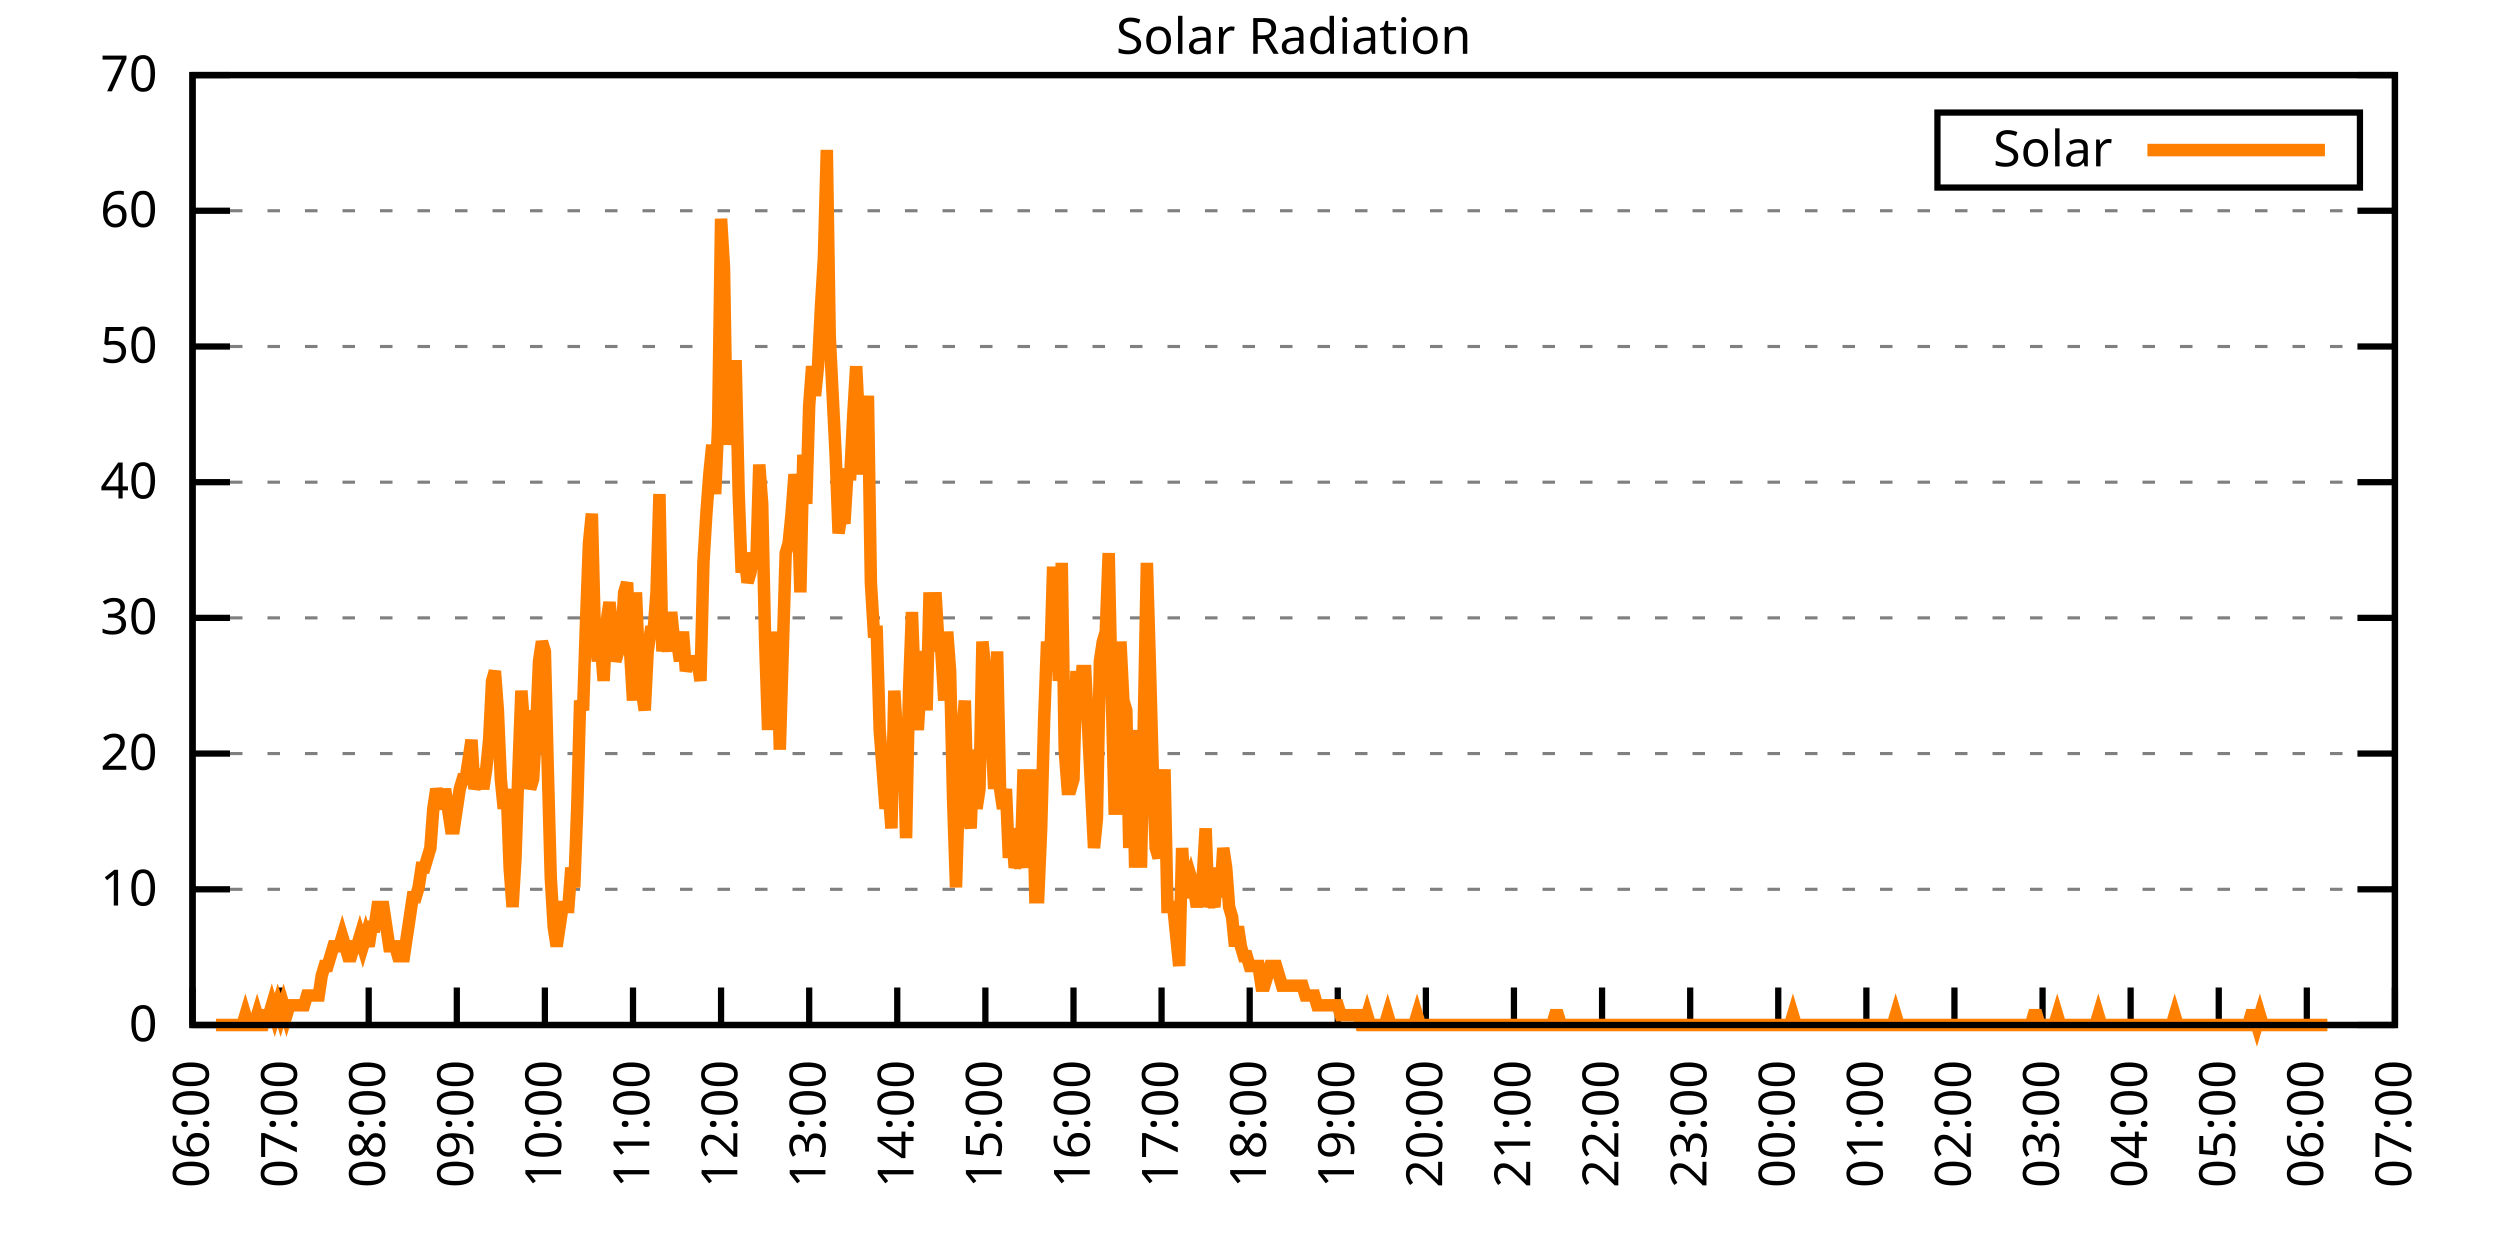
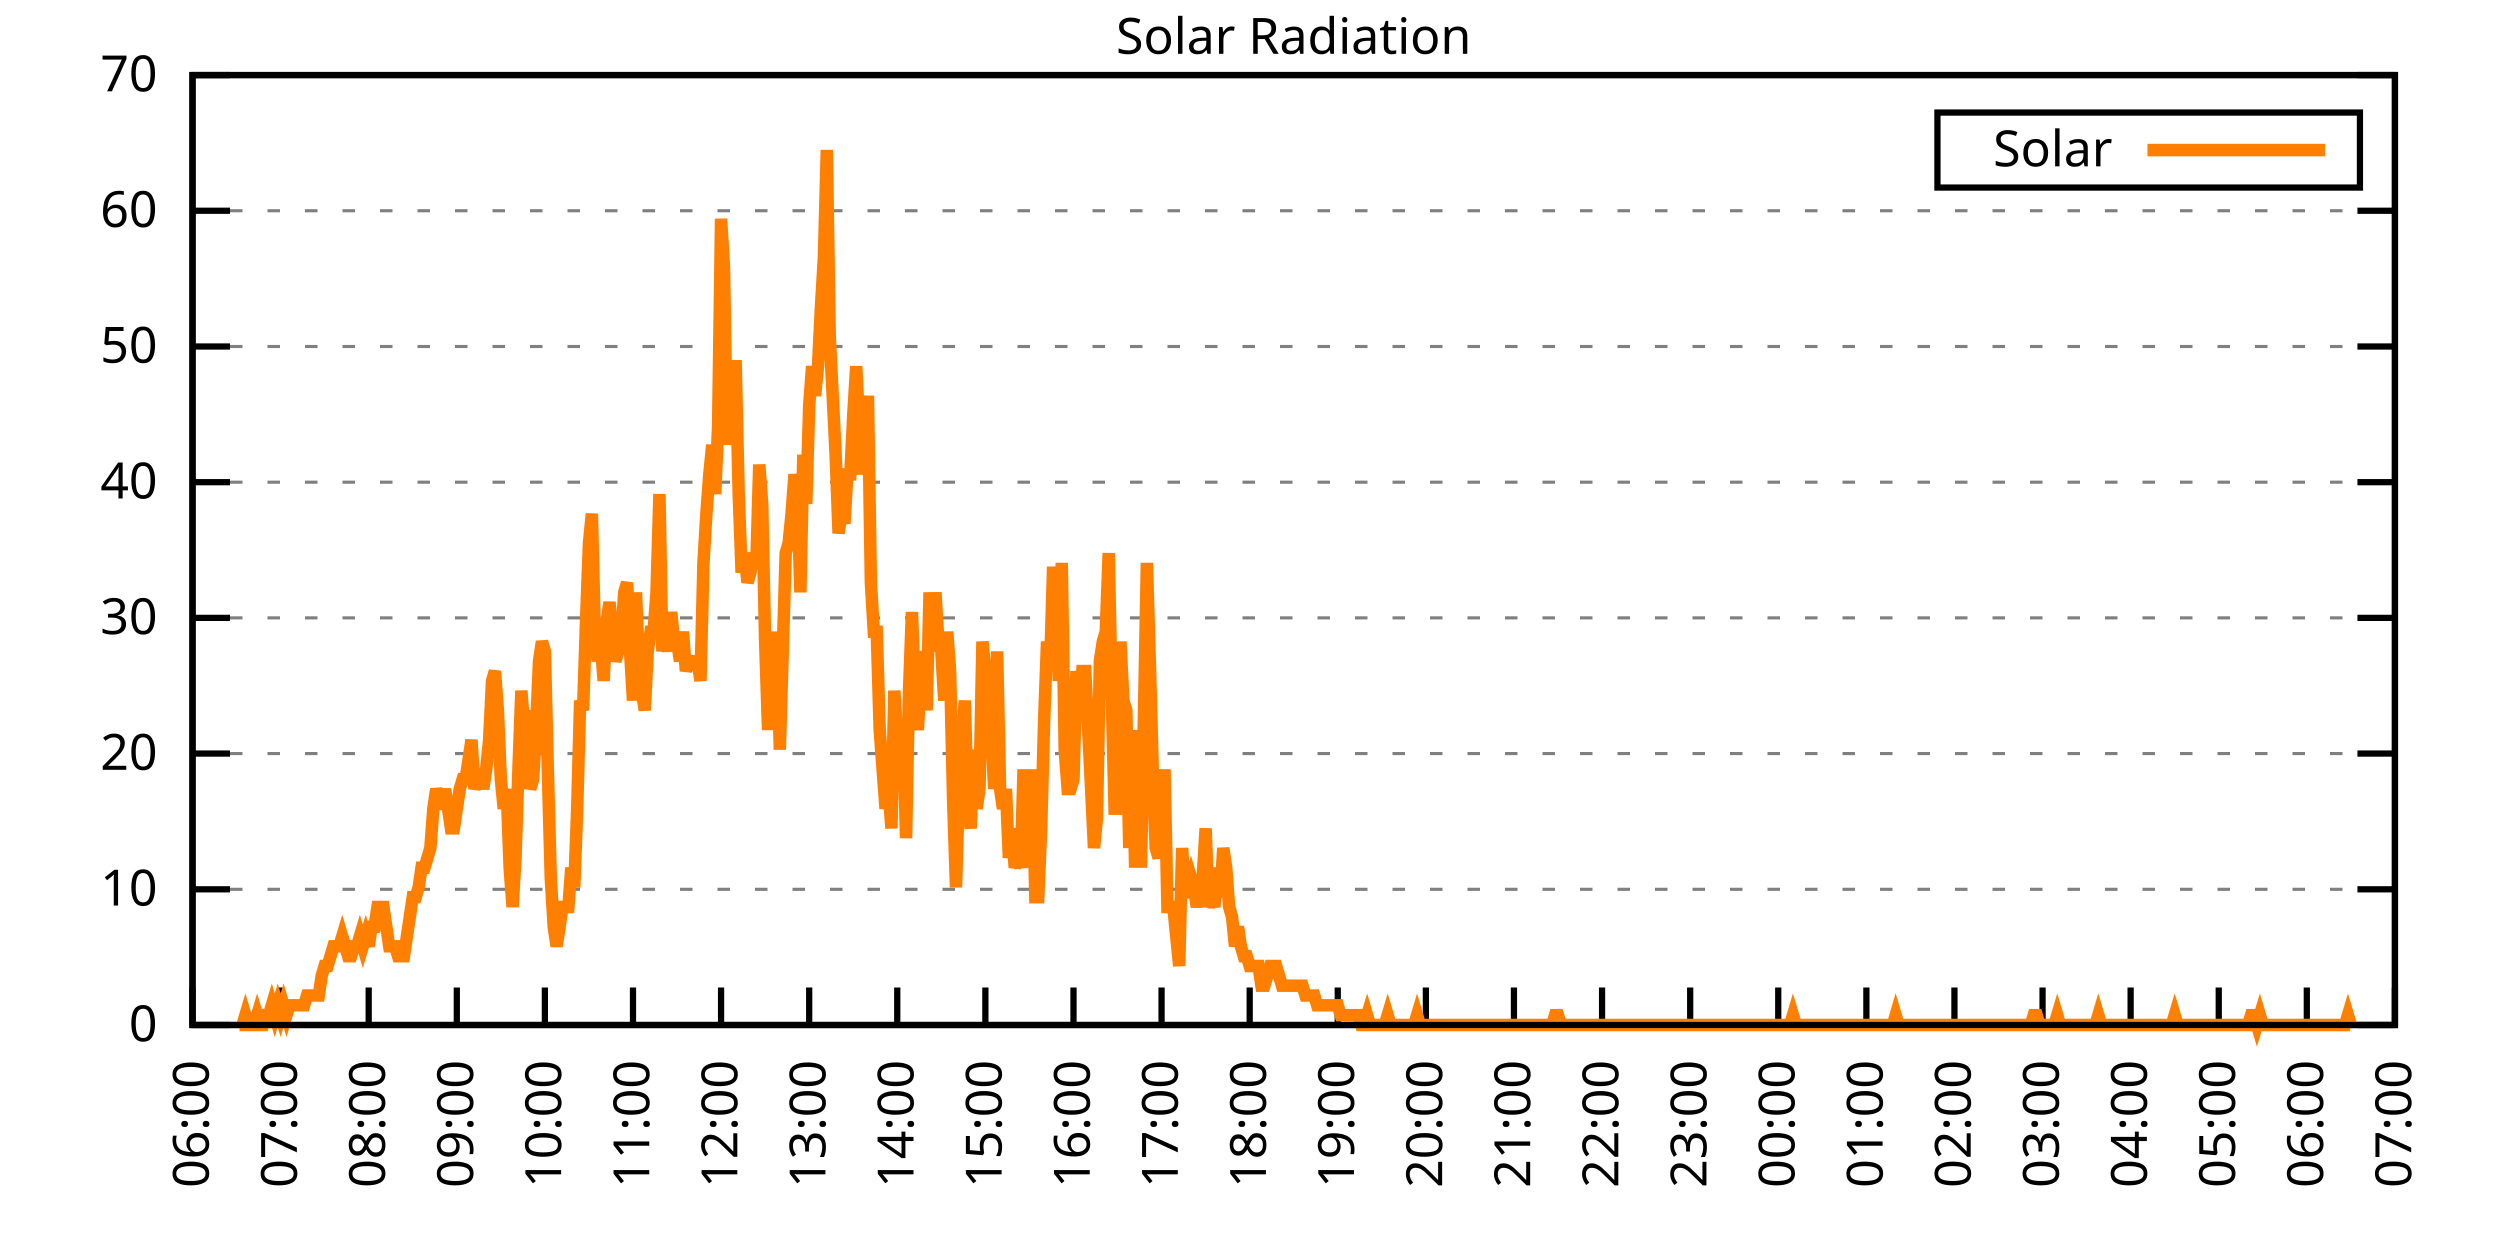
<svg xmlns="http://www.w3.org/2000/svg" xmlns:xlink="http://www.w3.org/1999/xlink" width="400" height="200" viewBox="0 0 400 200">
  <g id="gnuplot_canvas">
    <rect x="0" y="0" width="400" height="200" fill="none" />
    <defs>
      <circle id="gpDot" r="0.5" stroke-width="0.5" stroke="currentColor" />
      <path id="gpPt0" stroke-width="0.333" stroke="currentColor" d="M-1,0 h2 M0,-1 v2" />
      <path id="gpPt1" stroke-width="0.333" stroke="currentColor" d="M-1,-1 L1,1 M1,-1 L-1,1" />
      <path id="gpPt2" stroke-width="0.333" stroke="currentColor" d="M-1,0 L1,0 M0,-1 L0,1 M-1,-1 L1,1 M-1,1 L1,-1" />
      <rect id="gpPt3" stroke-width="0.333" stroke="currentColor" x="-1" y="-1" width="2" height="2" />
      <rect id="gpPt4" stroke-width="0.333" stroke="currentColor" fill="currentColor" x="-1" y="-1" width="2" height="2" />
      <circle id="gpPt5" stroke-width="0.333" stroke="currentColor" cx="0" cy="0" r="1" />
      <use xlink:href="#gpPt5" id="gpPt6" fill="currentColor" stroke="none" />
      <path id="gpPt7" stroke-width="0.333" stroke="currentColor" d="M0,-1.33 L-1.33,0.67 L1.33,0.67 z" />
      <use xlink:href="#gpPt7" id="gpPt8" fill="currentColor" stroke="none" />
      <use xlink:href="#gpPt7" id="gpPt9" stroke="currentColor" transform="rotate(180)" />
      <use xlink:href="#gpPt9" id="gpPt10" fill="currentColor" stroke="none" />
      <use xlink:href="#gpPt3" id="gpPt11" stroke="currentColor" transform="rotate(45)" />
      <use xlink:href="#gpPt11" id="gpPt12" fill="currentColor" stroke="none" />
      <path id="gpPt13" stroke-width="0.333" stroke="currentColor" d="M0,1.330 L1.265,0.411 L0.782,-1.067 L-0.782,-1.076 L-1.265,0.411 z" />
      <use xlink:href="#gpPt13" id="gpPt14" fill="currentColor" stroke="none" />
      <filter id="textbox" filterUnits="objectBoundingBox" x="0" y="0" height="1" width="1">
        <feFlood flood-color="white" flood-opacity="1" result="bgnd" />
        <feComposite in="SourceGraphic" in2="bgnd" operator="atop" />
      </filter>
      <filter id="greybox" filterUnits="objectBoundingBox" x="0" y="0" height="1" width="1">
        <feFlood flood-color="lightgrey" flood-opacity="1" result="grey" />
        <feComposite in="SourceGraphic" in2="grey" operator="atop" />
      </filter>
    </defs>
    <g fill="none" color="white" stroke="currentColor" stroke-width="1.00" stroke-linecap="butt" stroke-linejoin="miter">
</g>
    <g fill="none" color="black" stroke="currentColor" stroke-width="1.00" stroke-linecap="butt" stroke-linejoin="miter">
      <g stroke="none" shape-rendering="crispEdges">
        <polygon fill="rgb(255, 255, 255)" points="30.80,164.00 383.18,164.00 383.18,12.02 30.80,12.02 " />
      </g>
    </g>
    <g fill="none" color="black" stroke="currentColor" stroke-width="1.00" stroke-linecap="butt" stroke-linejoin="miter">
</g>
    <g fill="none" color="black" stroke="black" stroke-width="0.50" stroke-linecap="butt" stroke-linejoin="miter">
</g>
    <g fill="none" color="gray" stroke="currentColor" stroke-width="0.50" stroke-linecap="butt" stroke-linejoin="miter">
      <path stroke="gray" stroke-dasharray="2,4" class="gridline" d="M30.80,164.00 L383.19,164.00  " />
    </g>
    <g fill="none" color="gray" stroke="gray" stroke-width="1.00" stroke-linecap="butt" stroke-linejoin="miter">
</g>
    <g fill="none" color="black" stroke="currentColor" stroke-width="1.00" stroke-linecap="butt" stroke-linejoin="miter">
      <path stroke="black" d="M30.80,164.00 L36.80,164.00 M383.19,164.00 L377.19,164.00  " />
      <g transform="translate(25.20,166.60)" stroke="none" fill="black" font-family="Sans" font-size="8.00" text-anchor="end">
        <text>
          <tspan font-family="Sans"> 0</tspan>
        </text>
      </g>
    </g>
    <g fill="none" color="black" stroke="currentColor" stroke-width="1.00" stroke-linecap="butt" stroke-linejoin="miter">
</g>
    <g fill="none" color="black" stroke="black" stroke-width="0.50" stroke-linecap="butt" stroke-linejoin="miter">
</g>
    <g fill="none" color="gray" stroke="currentColor" stroke-width="0.50" stroke-linecap="butt" stroke-linejoin="miter">
      <path stroke="gray" stroke-dasharray="2,4" class="gridline" d="M30.80,142.29 L383.19,142.29  " />
    </g>
    <g fill="none" color="gray" stroke="gray" stroke-width="1.00" stroke-linecap="butt" stroke-linejoin="miter">
</g>
    <g fill="none" color="black" stroke="currentColor" stroke-width="1.00" stroke-linecap="butt" stroke-linejoin="miter">
      <path stroke="black" d="M30.80,142.29 L36.80,142.29 M383.19,142.29 L377.19,142.29  " />
      <g transform="translate(25.20,144.89)" stroke="none" fill="black" font-family="Sans" font-size="8.00" text-anchor="end">
        <text>
          <tspan font-family="Sans"> 10</tspan>
        </text>
      </g>
    </g>
    <g fill="none" color="black" stroke="currentColor" stroke-width="1.00" stroke-linecap="butt" stroke-linejoin="miter">
</g>
    <g fill="none" color="black" stroke="black" stroke-width="0.50" stroke-linecap="butt" stroke-linejoin="miter">
</g>
    <g fill="none" color="gray" stroke="currentColor" stroke-width="0.50" stroke-linecap="butt" stroke-linejoin="miter">
      <path stroke="gray" stroke-dasharray="2,4" class="gridline" d="M30.80,120.57 L383.19,120.57  " />
    </g>
    <g fill="none" color="gray" stroke="gray" stroke-width="1.00" stroke-linecap="butt" stroke-linejoin="miter">
</g>
    <g fill="none" color="black" stroke="currentColor" stroke-width="1.00" stroke-linecap="butt" stroke-linejoin="miter">
      <path stroke="black" d="M30.80,120.57 L36.80,120.57 M383.19,120.57 L377.19,120.57  " />
      <g transform="translate(25.20,123.17)" stroke="none" fill="black" font-family="Sans" font-size="8.00" text-anchor="end">
        <text>
          <tspan font-family="Sans"> 20</tspan>
        </text>
      </g>
    </g>
    <g fill="none" color="black" stroke="currentColor" stroke-width="1.00" stroke-linecap="butt" stroke-linejoin="miter">
</g>
    <g fill="none" color="black" stroke="black" stroke-width="0.50" stroke-linecap="butt" stroke-linejoin="miter">
</g>
    <g fill="none" color="gray" stroke="currentColor" stroke-width="0.50" stroke-linecap="butt" stroke-linejoin="miter">
      <path stroke="gray" stroke-dasharray="2,4" class="gridline" d="M30.80,98.86 L383.19,98.86  " />
    </g>
    <g fill="none" color="gray" stroke="gray" stroke-width="1.00" stroke-linecap="butt" stroke-linejoin="miter">
</g>
    <g fill="none" color="black" stroke="currentColor" stroke-width="1.00" stroke-linecap="butt" stroke-linejoin="miter">
      <path stroke="black" d="M30.80,98.86 L36.80,98.86 M383.19,98.86 L377.19,98.86  " />
      <g transform="translate(25.20,101.46)" stroke="none" fill="black" font-family="Sans" font-size="8.00" text-anchor="end">
        <text>
          <tspan font-family="Sans"> 30</tspan>
        </text>
      </g>
    </g>
    <g fill="none" color="black" stroke="currentColor" stroke-width="1.00" stroke-linecap="butt" stroke-linejoin="miter">
</g>
    <g fill="none" color="black" stroke="black" stroke-width="0.50" stroke-linecap="butt" stroke-linejoin="miter">
</g>
    <g fill="none" color="gray" stroke="currentColor" stroke-width="0.50" stroke-linecap="butt" stroke-linejoin="miter">
      <path stroke="gray" stroke-dasharray="2,4" class="gridline" d="M30.80,77.15 L383.19,77.15  " />
    </g>
    <g fill="none" color="gray" stroke="gray" stroke-width="1.00" stroke-linecap="butt" stroke-linejoin="miter">
</g>
    <g fill="none" color="black" stroke="currentColor" stroke-width="1.00" stroke-linecap="butt" stroke-linejoin="miter">
      <path stroke="black" d="M30.80,77.15 L36.80,77.15 M383.19,77.15 L377.19,77.15  " />
      <g transform="translate(25.20,79.75)" stroke="none" fill="black" font-family="Sans" font-size="8.00" text-anchor="end">
        <text>
          <tspan font-family="Sans"> 40</tspan>
        </text>
      </g>
    </g>
    <g fill="none" color="black" stroke="currentColor" stroke-width="1.00" stroke-linecap="butt" stroke-linejoin="miter">
</g>
    <g fill="none" color="black" stroke="black" stroke-width="0.50" stroke-linecap="butt" stroke-linejoin="miter">
</g>
    <g fill="none" color="gray" stroke="currentColor" stroke-width="0.50" stroke-linecap="butt" stroke-linejoin="miter">
      <path stroke="gray" stroke-dasharray="2,4" class="gridline" d="M30.80,55.44 L383.19,55.44  " />
    </g>
    <g fill="none" color="gray" stroke="gray" stroke-width="1.00" stroke-linecap="butt" stroke-linejoin="miter">
</g>
    <g fill="none" color="black" stroke="currentColor" stroke-width="1.00" stroke-linecap="butt" stroke-linejoin="miter">
      <path stroke="black" d="M30.80,55.44 L36.80,55.44 M383.19,55.44 L377.19,55.44  " />
      <g transform="translate(25.20,58.04)" stroke="none" fill="black" font-family="Sans" font-size="8.00" text-anchor="end">
        <text>
          <tspan font-family="Sans"> 50</tspan>
        </text>
      </g>
    </g>
    <g fill="none" color="black" stroke="currentColor" stroke-width="1.00" stroke-linecap="butt" stroke-linejoin="miter">
</g>
    <g fill="none" color="black" stroke="black" stroke-width="0.50" stroke-linecap="butt" stroke-linejoin="miter">
</g>
    <g fill="none" color="gray" stroke="currentColor" stroke-width="0.50" stroke-linecap="butt" stroke-linejoin="miter">
      <path stroke="gray" stroke-dasharray="2,4" class="gridline" d="M30.80,33.72 L383.19,33.72  " />
    </g>
    <g fill="none" color="gray" stroke="gray" stroke-width="1.00" stroke-linecap="butt" stroke-linejoin="miter">
</g>
    <g fill="none" color="black" stroke="currentColor" stroke-width="1.00" stroke-linecap="butt" stroke-linejoin="miter">
      <path stroke="black" d="M30.80,33.72 L36.80,33.72 M383.19,33.72 L377.19,33.72  " />
      <g transform="translate(25.20,36.32)" stroke="none" fill="black" font-family="Sans" font-size="8.00" text-anchor="end">
        <text>
          <tspan font-family="Sans"> 60</tspan>
        </text>
      </g>
    </g>
    <g fill="none" color="black" stroke="currentColor" stroke-width="1.00" stroke-linecap="butt" stroke-linejoin="miter">
</g>
    <g fill="none" color="black" stroke="black" stroke-width="0.50" stroke-linecap="butt" stroke-linejoin="miter">
</g>
    <g fill="none" color="gray" stroke="currentColor" stroke-width="0.50" stroke-linecap="butt" stroke-linejoin="miter">
      <path stroke="gray" stroke-dasharray="2,4" class="gridline" d="M30.80,12.01 L383.19,12.01  " />
    </g>
    <g fill="none" color="gray" stroke="gray" stroke-width="1.00" stroke-linecap="butt" stroke-linejoin="miter">
</g>
    <g fill="none" color="black" stroke="currentColor" stroke-width="1.00" stroke-linecap="butt" stroke-linejoin="miter">
      <path stroke="black" d="M30.80,12.01 L36.80,12.01 M383.19,12.01 L377.19,12.01  " />
      <g transform="translate(25.20,14.61)" stroke="none" fill="black" font-family="Sans" font-size="8.00" text-anchor="end">
        <text>
          <tspan font-family="Sans"> 70</tspan>
        </text>
      </g>
    </g>
    <g fill="none" color="black" stroke="currentColor" stroke-width="1.00" stroke-linecap="butt" stroke-linejoin="miter">
      <path stroke="black" d="M30.80,164.00 L30.80,158.00  " />
      <g transform="translate(33.40,169.60) rotate(270.00)" stroke="none" fill="black" font-family="Sans" font-size="8.00" text-anchor="end">
        <text>
          <tspan font-family="Sans">06:00</tspan>
        </text>
      </g>
    </g>
    <g fill="none" color="black" stroke="currentColor" stroke-width="1.00" stroke-linecap="butt" stroke-linejoin="miter">
      <path stroke="black" d="M44.90,164.00 L44.90,158.00  " />
      <g transform="translate(47.50,169.60) rotate(270.00)" stroke="none" fill="black" font-family="Sans" font-size="8.00" text-anchor="end">
        <text>
          <tspan font-family="Sans">07:00</tspan>
        </text>
      </g>
    </g>
    <g fill="none" color="black" stroke="currentColor" stroke-width="1.00" stroke-linecap="butt" stroke-linejoin="miter">
      <path stroke="black" d="M58.99,164.00 L58.99,158.00  " />
      <g transform="translate(61.59,169.60) rotate(270.00)" stroke="none" fill="black" font-family="Sans" font-size="8.00" text-anchor="end">
        <text>
          <tspan font-family="Sans">08:00</tspan>
        </text>
      </g>
    </g>
    <g fill="none" color="black" stroke="currentColor" stroke-width="1.00" stroke-linecap="butt" stroke-linejoin="miter">
      <path stroke="black" d="M73.09,164.00 L73.09,158.00  " />
      <g transform="translate(75.69,169.60) rotate(270.00)" stroke="none" fill="black" font-family="Sans" font-size="8.00" text-anchor="end">
        <text>
          <tspan font-family="Sans">09:00</tspan>
        </text>
      </g>
    </g>
    <g fill="none" color="black" stroke="currentColor" stroke-width="1.00" stroke-linecap="butt" stroke-linejoin="miter">
      <path stroke="black" d="M87.18,164.00 L87.18,158.00  " />
      <g transform="translate(89.78,169.60) rotate(270.00)" stroke="none" fill="black" font-family="Sans" font-size="8.00" text-anchor="end">
        <text>
          <tspan font-family="Sans">10:00</tspan>
        </text>
      </g>
    </g>
    <g fill="none" color="black" stroke="currentColor" stroke-width="1.00" stroke-linecap="butt" stroke-linejoin="miter">
      <path stroke="black" d="M101.28,164.00 L101.28,158.00  " />
      <g transform="translate(103.88,169.60) rotate(270.00)" stroke="none" fill="black" font-family="Sans" font-size="8.00" text-anchor="end">
        <text>
          <tspan font-family="Sans">11:00</tspan>
        </text>
      </g>
    </g>
    <g fill="none" color="black" stroke="currentColor" stroke-width="1.00" stroke-linecap="butt" stroke-linejoin="miter">
      <path stroke="black" d="M115.37,164.00 L115.37,158.00  " />
      <g transform="translate(117.97,169.60) rotate(270.00)" stroke="none" fill="black" font-family="Sans" font-size="8.00" text-anchor="end">
        <text>
          <tspan font-family="Sans">12:00</tspan>
        </text>
      </g>
    </g>
    <g fill="none" color="black" stroke="currentColor" stroke-width="1.00" stroke-linecap="butt" stroke-linejoin="miter">
      <path stroke="black" d="M129.47,164.00 L129.47,158.00  " />
      <g transform="translate(132.07,169.60) rotate(270.00)" stroke="none" fill="black" font-family="Sans" font-size="8.00" text-anchor="end">
        <text>
          <tspan font-family="Sans">13:00</tspan>
        </text>
      </g>
    </g>
    <g fill="none" color="black" stroke="currentColor" stroke-width="1.00" stroke-linecap="butt" stroke-linejoin="miter">
      <path stroke="black" d="M143.56,164.00 L143.56,158.00  " />
      <g transform="translate(146.16,169.60) rotate(270.00)" stroke="none" fill="black" font-family="Sans" font-size="8.00" text-anchor="end">
        <text>
          <tspan font-family="Sans">14:00</tspan>
        </text>
      </g>
    </g>
    <g fill="none" color="black" stroke="currentColor" stroke-width="1.00" stroke-linecap="butt" stroke-linejoin="miter">
      <path stroke="black" d="M157.66,164.00 L157.66,158.00  " />
      <g transform="translate(160.26,169.60) rotate(270.00)" stroke="none" fill="black" font-family="Sans" font-size="8.00" text-anchor="end">
        <text>
          <tspan font-family="Sans">15:00</tspan>
        </text>
      </g>
    </g>
    <g fill="none" color="black" stroke="currentColor" stroke-width="1.00" stroke-linecap="butt" stroke-linejoin="miter">
      <path stroke="black" d="M171.76,164.00 L171.76,158.00  " />
      <g transform="translate(174.36,169.60) rotate(270.00)" stroke="none" fill="black" font-family="Sans" font-size="8.00" text-anchor="end">
        <text>
          <tspan font-family="Sans">16:00</tspan>
        </text>
      </g>
    </g>
    <g fill="none" color="black" stroke="currentColor" stroke-width="1.00" stroke-linecap="butt" stroke-linejoin="miter">
      <path stroke="black" d="M185.85,164.00 L185.85,158.00  " />
      <g transform="translate(188.45,169.60) rotate(270.00)" stroke="none" fill="black" font-family="Sans" font-size="8.00" text-anchor="end">
        <text>
          <tspan font-family="Sans">17:00</tspan>
        </text>
      </g>
    </g>
    <g fill="none" color="black" stroke="currentColor" stroke-width="1.00" stroke-linecap="butt" stroke-linejoin="miter">
      <path stroke="black" d="M199.95,164.00 L199.95,158.00  " />
      <g transform="translate(202.55,169.60) rotate(270.00)" stroke="none" fill="black" font-family="Sans" font-size="8.00" text-anchor="end">
        <text>
          <tspan font-family="Sans">18:00</tspan>
        </text>
      </g>
    </g>
    <g fill="none" color="black" stroke="currentColor" stroke-width="1.00" stroke-linecap="butt" stroke-linejoin="miter">
      <path stroke="black" d="M214.04,164.00 L214.04,158.00  " />
      <g transform="translate(216.64,169.60) rotate(270.00)" stroke="none" fill="black" font-family="Sans" font-size="8.00" text-anchor="end">
        <text>
          <tspan font-family="Sans">19:00</tspan>
        </text>
      </g>
    </g>
    <g fill="none" color="black" stroke="currentColor" stroke-width="1.00" stroke-linecap="butt" stroke-linejoin="miter">
      <path stroke="black" d="M228.14,164.00 L228.14,158.00  " />
      <g transform="translate(230.74,169.60) rotate(270.00)" stroke="none" fill="black" font-family="Sans" font-size="8.00" text-anchor="end">
        <text>
          <tspan font-family="Sans">20:00</tspan>
        </text>
      </g>
    </g>
    <g fill="none" color="black" stroke="currentColor" stroke-width="1.00" stroke-linecap="butt" stroke-linejoin="miter">
      <path stroke="black" d="M242.23,164.00 L242.23,158.00  " />
      <g transform="translate(244.83,169.60) rotate(270.00)" stroke="none" fill="black" font-family="Sans" font-size="8.00" text-anchor="end">
        <text>
          <tspan font-family="Sans">21:00</tspan>
        </text>
      </g>
    </g>
    <g fill="none" color="black" stroke="currentColor" stroke-width="1.00" stroke-linecap="butt" stroke-linejoin="miter">
      <path stroke="black" d="M256.33,164.00 L256.33,158.00  " />
      <g transform="translate(258.93,169.60) rotate(270.00)" stroke="none" fill="black" font-family="Sans" font-size="8.00" text-anchor="end">
        <text>
          <tspan font-family="Sans">22:00</tspan>
        </text>
      </g>
    </g>
    <g fill="none" color="black" stroke="currentColor" stroke-width="1.00" stroke-linecap="butt" stroke-linejoin="miter">
      <path stroke="black" d="M270.43,164.00 L270.43,158.00  " />
      <g transform="translate(273.03,169.60) rotate(270.00)" stroke="none" fill="black" font-family="Sans" font-size="8.00" text-anchor="end">
        <text>
          <tspan font-family="Sans">23:00</tspan>
        </text>
      </g>
    </g>
    <g fill="none" color="black" stroke="currentColor" stroke-width="1.00" stroke-linecap="butt" stroke-linejoin="miter">
      <path stroke="black" d="M284.52,164.00 L284.52,158.00  " />
      <g transform="translate(287.12,169.60) rotate(270.00)" stroke="none" fill="black" font-family="Sans" font-size="8.00" text-anchor="end">
        <text>
          <tspan font-family="Sans">00:00</tspan>
        </text>
      </g>
    </g>
    <g fill="none" color="black" stroke="currentColor" stroke-width="1.00" stroke-linecap="butt" stroke-linejoin="miter">
      <path stroke="black" d="M298.62,164.00 L298.62,158.00  " />
      <g transform="translate(301.22,169.60) rotate(270.00)" stroke="none" fill="black" font-family="Sans" font-size="8.00" text-anchor="end">
        <text>
          <tspan font-family="Sans">01:00</tspan>
        </text>
      </g>
    </g>
    <g fill="none" color="black" stroke="currentColor" stroke-width="1.00" stroke-linecap="butt" stroke-linejoin="miter">
      <path stroke="black" d="M312.71,164.00 L312.71,158.00  " />
      <g transform="translate(315.31,169.60) rotate(270.00)" stroke="none" fill="black" font-family="Sans" font-size="8.00" text-anchor="end">
        <text>
          <tspan font-family="Sans">02:00</tspan>
        </text>
      </g>
    </g>
    <g fill="none" color="black" stroke="currentColor" stroke-width="1.00" stroke-linecap="butt" stroke-linejoin="miter">
      <path stroke="black" d="M326.81,164.00 L326.81,158.00  " />
      <g transform="translate(329.41,169.60) rotate(270.00)" stroke="none" fill="black" font-family="Sans" font-size="8.00" text-anchor="end">
        <text>
          <tspan font-family="Sans">03:00</tspan>
        </text>
      </g>
    </g>
    <g fill="none" color="black" stroke="currentColor" stroke-width="1.00" stroke-linecap="butt" stroke-linejoin="miter">
      <path stroke="black" d="M340.90,164.00 L340.90,158.00  " />
      <g transform="translate(343.50,169.60) rotate(270.00)" stroke="none" fill="black" font-family="Sans" font-size="8.00" text-anchor="end">
        <text>
          <tspan font-family="Sans">04:00</tspan>
        </text>
      </g>
    </g>
    <g fill="none" color="black" stroke="currentColor" stroke-width="1.00" stroke-linecap="butt" stroke-linejoin="miter">
      <path stroke="black" d="M355.00,164.00 L355.00,158.00  " />
      <g transform="translate(357.60,169.60) rotate(270.00)" stroke="none" fill="black" font-family="Sans" font-size="8.00" text-anchor="end">
        <text>
          <tspan font-family="Sans">05:00</tspan>
        </text>
      </g>
    </g>
    <g fill="none" color="black" stroke="currentColor" stroke-width="1.00" stroke-linecap="butt" stroke-linejoin="miter">
      <path stroke="black" d="M369.09,164.00 L369.09,158.00  " />
      <g transform="translate(371.69,169.60) rotate(270.00)" stroke="none" fill="black" font-family="Sans" font-size="8.00" text-anchor="end">
        <text>
          <tspan font-family="Sans">06:00</tspan>
        </text>
      </g>
    </g>
    <g fill="none" color="black" stroke="currentColor" stroke-width="1.00" stroke-linecap="butt" stroke-linejoin="miter">
      <path stroke="black" d="M383.19,164.00 L383.19,158.00  " />
      <g transform="translate(385.79,169.60) rotate(270.00)" stroke="none" fill="black" font-family="Sans" font-size="8.00" text-anchor="end">
        <text>
          <tspan font-family="Sans">07:00</tspan>
        </text>
      </g>
    </g>
    <g fill="none" color="black" stroke="currentColor" stroke-width="1.00" stroke-linecap="butt" stroke-linejoin="miter">
</g>
    <g fill="none" color="black" stroke="currentColor" stroke-width="1.00" stroke-linecap="butt" stroke-linejoin="miter">
      <path stroke="black" d="M30.80,12.01 L30.80,164.00 L383.19,164.00 L383.19,12.01 L30.80,12.01 Z  " />
    </g>
    <g fill="none" color="black" stroke="currentColor" stroke-width="1.00" stroke-linecap="butt" stroke-linejoin="miter">
</g>
    <g fill="none" color="black" stroke="currentColor" stroke-width="1.00" stroke-linecap="butt" stroke-linejoin="miter">
      <path stroke="black" d="M309.99,30.01 L309.99,18.01 L377.59,18.01 L377.59,30.01 L309.99,30.01 Z  " />
    </g>
    <g id="Solar_Radiation_plot_1">
      <g fill="none" color="white" stroke="black" stroke-width="2.00" stroke-linecap="butt" stroke-linejoin="miter">
</g>
      <g fill="none" color="black" stroke="currentColor" stroke-width="2.00" stroke-linecap="butt" stroke-linejoin="miter">
        <g transform="translate(337.99,26.61)" stroke="none" fill="black" font-family="Sans" font-size="8.00" text-anchor="end">
          <text>
            <tspan font-family="Sans">Solar</tspan>
          </text>
        </g>
      </g>
      <g fill="none" color="black" stroke="currentColor" stroke-width="2.00" stroke-linecap="butt" stroke-linejoin="miter">
-         <path stroke="rgb(255, 127,   0)" d="M343.59,24.01 L371.99,24.01 M34.56,164.00 L35.03,164.00 L35.50,164.00 L35.97,164.00 L36.44,164.00 L36.91,164.00   L37.38,164.00 L37.85,164.00 L38.32,164.00 L38.79,164.00 L39.26,162.43 L39.73,164.00 L40.20,164.00 L40.67,164.00   L41.14,162.43 L41.61,164.00 L42.08,164.00 L42.55,162.43 L43.02,162.43 L43.49,160.85 L43.96,162.43 L44.43,160.85   L44.90,162.43 L45.37,160.85 L45.84,162.43 L46.31,160.85 L46.78,160.85 L47.24,160.85 L47.71,160.85 L48.18,160.85   L48.65,160.85 L49.12,159.28 L49.59,159.28 L50.06,159.28 L50.53,159.28 L51.00,159.28 L51.47,156.13 L51.94,154.56   L52.41,154.56 L52.88,152.99 L53.35,151.41 L53.82,151.41 L54.29,151.41 L54.76,149.84 L55.23,151.41 L55.70,152.99   L56.17,152.99 L56.64,151.41 L57.11,151.41 L57.58,149.84 L58.05,151.41 L58.52,149.84 L58.99,151.41 L59.46,148.27   L59.93,148.27 L60.40,145.12 L60.87,145.12 L61.34,145.12 L61.81,148.27 L62.28,151.41 L62.75,151.41 L63.22,151.41   L63.69,152.99 L64.16,152.99 L64.63,152.99 L65.10,149.84 L65.57,146.70 L66.04,143.55 L66.51,143.55 L66.98,141.98   L67.45,138.83 L67.92,138.83 L68.39,137.26 L68.86,135.68 L69.33,129.39 L69.80,126.24 L70.27,127.82 L70.74,129.39   L71.21,126.24 L71.68,129.39 L72.15,132.54 L72.62,132.54 L73.09,129.39 L73.56,126.24 L74.03,124.67 L74.50,124.67   L74.97,121.52 L75.44,118.38 L75.91,126.24 L76.38,124.67 L76.85,123.10 L77.32,126.24 L77.79,123.10 L78.26,118.38   L78.73,108.94 L79.19,107.37 L79.66,113.66 L80.13,124.67 L80.60,129.39 L81.07,126.24 L81.54,138.83 L82.01,145.12   L82.48,137.26 L82.95,123.10 L83.42,110.51 L83.89,116.80 L84.36,113.66 L84.83,126.24 L85.30,124.67 L85.77,116.80   L86.24,105.79 L86.71,102.65 L87.18,104.22 L87.65,123.10 L88.12,140.40 L88.59,148.27 L89.06,151.41 L89.53,148.27   L90.00,145.12 L90.47,145.12 L90.94,145.12 L91.41,138.83 L91.88,141.98 L92.35,129.39 L92.82,112.09 L93.29,113.66   L93.76,99.50 L94.23,86.91 L94.70,82.19 L95.17,101.07 L95.64,105.79 L96.11,102.65 L96.58,108.94 L97.05,99.50   L97.52,96.35 L97.99,101.07 L98.46,105.79 L98.93,104.22 L99.40,102.65 L99.87,94.78 L100.34,93.21 L100.81,104.22   L101.28,112.09 L101.75,94.78 L102.22,105.79 L102.69,110.51 L103.16,113.66 L103.63,104.22 L104.10,101.07 L104.57,101.07   L105.04,94.78 L105.51,79.05 L105.98,104.22 L106.45,101.07 L106.92,104.22 L107.39,97.93 L107.86,102.65 L108.33,102.65   L108.80,105.79 L109.27,101.07 L109.74,107.37 L110.21,105.79 L110.68,105.79 L111.14,105.79 L111.61,105.79 L112.08,108.94   L112.55,90.06 L113.02,82.19 L113.49,75.90 L113.96,71.18 L114.43,79.05 L114.90,68.04 L115.37,35.00 L115.84,42.87   L116.31,71.18 L116.78,61.74 L117.25,58.60 L117.72,58.60 L118.19,79.05 L118.66,91.63 L119.13,88.49 L119.60,93.21   L120.07,91.63 L120.54,88.49 L121.01,90.06 L121.48,74.33 L121.95,80.62 L122.42,102.65 L122.89,116.80 L123.36,101.07   L123.83,110.51 L124.30,101.07 L124.77,119.95 L125.24,104.22 L125.71,88.49 L126.18,86.91 L126.65,82.19 L127.12,75.90   L127.59,79.05 L128.06,94.78 L128.53,72.76 L129.00,80.62 L129.47,64.89 L129.94,58.60 L130.41,63.32 L130.88,58.60   L131.35,49.16 L131.82,41.29 L132.29,23.99 L132.76,53.88 L133.23,63.32 L133.70,72.76 L134.17,85.34 L134.64,82.19   L135.11,83.77 L135.58,75.90 L136.05,75.90 L136.52,66.46 L136.99,58.60 L137.46,68.04 L137.93,75.90 L138.40,71.18   L138.87,63.32 L139.34,93.21 L139.81,101.07 L140.28,101.07 L140.75,116.80 L141.22,123.10 L141.69,129.39 L142.16,126.24   L142.63,132.54 L143.09,110.51 L143.56,118.38 L144.03,126.24 L144.50,116.80 L144.97,134.11 L145.44,110.51 L145.91,97.93   L146.38,110.51 L146.85,116.80 L147.32,108.94 L147.79,104.22 L148.26,113.66 L148.73,94.78 L149.20,104.22 L149.67,94.78   L150.14,102.65 L150.61,104.22 L151.08,112.09 L151.55,101.07 L152.02,107.37 L152.49,127.82 L152.96,141.98 L153.43,126.24   L153.90,118.38 L154.37,112.09 L154.84,129.39 L155.31,132.54 L155.78,119.95 L156.25,129.39 L156.72,126.24 L157.19,102.65   L157.66,107.37 L158.13,108.94 L158.60,116.80 L159.07,126.24 L159.54,104.22 L160.01,126.24 L160.48,129.39 L160.95,126.24   L161.42,137.26 L161.89,132.54 L162.36,138.83 L162.83,137.26 L163.30,138.83 L163.77,123.10 L164.24,134.11 L164.71,138.83   L165.18,123.10 L165.65,143.55 L166.12,143.55 L166.59,132.54 L167.06,115.23 L167.53,102.65 L168.00,107.37 L168.47,91.63   L168.94,91.63 L169.41,108.94 L169.88,90.06 L170.35,119.95 L170.82,126.24 L171.29,126.24 L171.76,124.67 L172.23,107.37   L172.70,113.66 L173.17,107.37 L173.64,107.37 L174.11,116.80 L174.58,126.24 L175.04,135.68 L175.51,130.96 L175.98,105.79   L176.45,102.65 L176.92,101.07 L177.39,88.49 L177.86,110.51 L178.33,129.39 L178.80,129.39 L179.27,102.65 L179.74,112.09   L180.21,113.66 L180.68,135.68 L181.15,116.80 L181.62,138.83 L182.09,121.52 L182.56,138.83 L183.50,90.06 L183.97,105.79   L184.44,123.10 L184.91,135.68 L185.38,137.26 L185.85,132.54 L186.32,123.10 L186.79,145.12 L187.26,145.12 L187.73,145.12   L188.20,149.84 L188.67,154.56 L189.14,135.68 L189.61,143.55 L190.08,141.98 L190.55,140.40 L191.02,141.98 L191.49,145.12   L191.96,141.98 L192.43,140.40 L192.90,132.54 L193.37,145.12 L193.84,143.55 L194.31,145.12 L194.78,138.83 L195.25,143.55   L195.72,135.68 L196.19,138.83 L196.66,145.12 L197.13,146.70 L197.60,151.41 L198.07,148.27 L198.54,151.41 L199.01,152.99   L199.48,152.99 L199.95,154.56 L200.42,154.56 L200.89,154.56 L201.36,154.56 L201.83,157.71 L202.30,157.71 L202.77,156.13   L203.24,154.56 L203.71,154.56 L204.18,154.56 L204.65,156.13 L205.12,157.71 L205.59,157.71 L206.06,157.71 L206.53,157.71   L207.00,157.71 L207.46,157.71 L207.93,157.71 L208.40,157.71 L208.87,159.28 L209.34,159.28 L209.81,159.28 L210.28,159.28   L210.75,160.85 L211.22,160.85 L211.69,160.85 L212.16,160.85 L212.63,160.85 L213.10,160.85 L213.57,160.85 L214.04,160.85   L214.51,162.43 L214.98,162.43 L215.45,162.43 L215.92,162.43 L216.39,162.43 L216.86,162.43 L217.33,162.43 L217.80,164.00   L218.27,164.00 L218.74,162.43 L219.21,164.00 L219.68,164.00 L220.15,164.00 L220.62,164.00 L221.09,164.00 L221.56,164.00   L222.03,162.43 L222.50,164.00 L222.97,164.00 L223.44,164.00 L223.91,164.00 L224.38,164.00 L224.85,164.00 L225.32,164.00   L225.79,164.00 L226.26,164.00 L226.73,162.43 L227.20,164.00 L227.67,164.00 L228.14,164.00 L228.61,164.00 L229.08,164.00   L229.55,164.00 L230.02,164.00 L230.49,164.00 L230.96,164.00 L231.43,164.00 L231.90,164.00 L232.37,164.00 L232.84,164.00   L233.31,164.00 L233.78,164.00 L234.25,164.00 L234.72,164.00 L235.19,164.00 L235.66,164.00 L236.13,164.00 L236.60,164.00   L237.07,164.00 L237.54,164.00 L238.01,164.00 L238.48,164.00 L238.95,164.00 L239.41,164.00 L239.88,164.00 L240.35,164.00   L240.82,164.00 L241.29,164.00 L241.76,164.00 L242.23,164.00 L242.70,164.00 L243.17,164.00 L243.64,164.00 L244.11,164.00   L244.58,164.00 L245.05,164.00 L245.52,164.00 L245.99,164.00 L246.46,164.00 L246.93,164.00 L247.40,164.00 L247.87,164.00   L248.34,164.00 L248.81,162.43 L249.28,162.43 L249.75,164.00 L250.22,164.00 L250.69,164.00 L251.16,164.00 L251.63,164.00   L252.10,164.00 L252.57,164.00 L253.04,164.00 L253.51,164.00 L253.98,164.00 L254.45,164.00 L254.92,164.00 L255.39,164.00   L255.86,164.00 L256.33,164.00 L256.80,164.00 L257.27,164.00 L257.74,164.00 L258.21,164.00 L258.68,164.00 L259.15,164.00   L259.62,164.00 L260.09,164.00 L260.56,164.00 L261.03,164.00 L261.50,164.00 L261.97,164.00 L262.44,164.00 L262.91,164.00   L263.38,164.00 L263.85,164.00 L264.32,164.00 L264.79,164.00 L265.26,164.00 L265.73,164.00 L266.20,164.00 L266.67,164.00   L267.14,164.00 L267.61,164.00 L268.08,164.00 L268.55,164.00 L269.02,164.00 L269.49,164.00 L269.96,164.00 L270.43,164.00   L270.90,164.00 L271.36,164.00 L271.83,164.00 L272.30,164.00 L272.77,164.00 L273.24,164.00 L273.71,164.00 L274.18,164.00   L274.65,164.00 L275.12,164.00 L275.59,164.00 L276.06,164.00 L276.53,164.00 L277.00,164.00 L277.47,164.00 L277.94,164.00   L278.41,164.00 L278.88,164.00 L279.35,164.00 L279.82,164.00 L280.29,164.00 L280.76,164.00 L281.23,164.00 L281.70,164.00   L282.17,164.00 L282.64,164.00 L283.11,164.00 L283.58,164.00 L284.05,164.00 L284.52,164.00 L284.99,164.00 L285.46,164.00   L285.93,164.00 L286.40,164.00 L286.87,162.43 L287.34,164.00 L287.81,164.00 L288.28,164.00 L288.75,164.00 L289.22,164.00   L289.69,164.00 L290.16,164.00 L290.63,164.00 L291.10,164.00 L291.57,164.00 L292.04,164.00 L292.51,164.00 L292.98,164.00   L293.45,164.00 L293.92,164.00 L294.39,164.00 L294.86,164.00 L295.33,164.00 L295.80,164.00 L296.27,164.00 L296.74,164.00   L297.21,164.00 L297.68,164.00 L298.15,164.00 L298.62,164.00 L299.09,164.00 L299.56,164.00 L300.03,164.00 L300.50,164.00   L300.97,164.00 L301.44,164.00 L301.91,164.00 L302.38,164.00 L302.85,164.00 L303.31,162.43 L303.78,164.00 L304.25,164.00   L304.72,164.00 L305.19,164.00 L305.66,164.00 L306.13,164.00 L306.60,164.00 L307.07,164.00 L307.54,164.00 L308.01,164.00   L308.48,164.00 L308.95,164.00 L309.42,164.00 L309.89,164.00 L310.36,164.00 L310.83,164.00 L311.30,164.00 L311.77,164.00   L312.24,164.00 L312.71,164.00 L313.18,164.00 L313.65,164.00 L314.12,164.00 L314.59,164.00 L315.06,164.00 L315.53,164.00   L316.00,164.00 L316.47,164.00 L316.94,164.00 L317.41,164.00 L317.88,164.00 L318.35,164.00 L318.82,164.00 L319.29,164.00   L319.76,164.00 L320.23,164.00 L320.70,164.00 L321.17,164.00 L321.64,164.00 L322.11,164.00 L322.58,164.00 L323.05,164.00   L323.52,164.00 L323.99,164.00 L324.46,164.00 L324.93,164.00 L325.40,162.43 L325.87,162.43 L326.34,164.00 L326.81,164.00   L327.28,164.00 L327.75,164.00 L328.22,164.00 L328.69,164.00 L329.16,162.43 L329.63,164.00 L330.10,164.00 L330.57,164.00   L331.04,164.00 L331.51,164.00 L331.98,164.00 L332.45,164.00 L332.92,164.00 L333.39,164.00 L333.86,164.00 L334.33,164.00   L334.80,164.00 L335.26,164.00 L335.73,162.43 L336.20,164.00 L336.67,164.00 L337.14,164.00 L337.61,164.00 L338.08,164.00   L338.55,164.00 L339.02,164.00 L339.49,164.00 L339.96,164.00 L340.43,164.00 L340.90,164.00 L341.37,164.00 L341.84,164.00   L342.31,164.00 L342.78,164.00 L343.25,164.00 L343.72,164.00 L344.19,164.00 L344.66,164.00 L345.13,164.00 L345.60,164.00   L346.07,164.00 L346.54,164.00 L347.01,164.00 L347.48,164.00 L347.95,162.43 L348.42,164.00 L348.89,164.00 L349.36,164.00   L349.83,164.00 L350.30,164.00 L350.77,164.00 L351.24,164.00 L351.71,164.00 L352.18,164.00 L352.65,164.00 L353.12,164.00   L353.59,164.00 L354.06,164.00 L354.53,164.00 L355.00,164.00 L355.47,164.00 L355.94,164.00 L356.41,164.00 L356.88,164.00   L357.35,164.00 L357.82,164.00 L358.29,164.00 L358.76,164.00 L359.23,164.00 L359.70,164.00 L360.17,162.43 L360.64,162.43   L361.11,164.00 L361.58,162.43 L362.05,164.00 L362.52,164.00 L362.99,164.00 L363.46,164.00 L363.93,164.00 L364.40,164.00   L364.87,164.00 L365.34,164.00 L365.81,164.00 L366.28,164.00 L366.75,164.00 L367.21,164.00 L367.68,164.00 L368.15,164.00   L368.62,164.00 L369.09,164.00 L369.56,164.00 L370.03,164.00 L370.50,164.00 L370.97,164.00 L371.44,164.00 L371.91,164.00   L372.38,164.00  " />
+         <path stroke="rgb(255, 127,   0)" d="M343.59,24.01 L371.99,24.01 M38.32,164.00 L38.79,164.00 L39.26,162.43 L39.73,164.00 L40.20,164.00 L40.67,164.00   L41.14,162.43 L41.61,164.00 L42.08,164.00 L42.55,162.43 L43.02,162.43 L43.49,160.85 L43.96,162.43 L44.43,160.85   L44.90,162.43 L45.37,160.85 L45.84,162.43 L46.31,160.85 L46.78,160.85 L47.24,160.85 L47.71,160.85 L48.18,160.85   L48.65,160.85 L49.12,159.28 L49.59,159.28 L50.06,159.28 L50.53,159.28 L51.00,159.28 L51.47,156.13 L51.94,154.56   L52.41,154.56 L52.88,152.99 L53.35,151.41 L53.82,151.41 L54.29,151.41 L54.76,149.84 L55.23,151.41 L55.70,152.99   L56.17,152.99 L56.64,151.41 L57.11,151.41 L57.58,149.84 L58.05,151.41 L58.52,149.84 L58.99,151.41 L59.46,148.27   L59.93,148.27 L60.40,145.12 L60.87,145.12 L61.34,145.12 L61.81,148.27 L62.28,151.41 L62.75,151.41 L63.22,151.41   L63.69,152.99 L64.16,152.99 L64.63,152.99 L65.10,149.84 L65.57,146.70 L66.04,143.55 L66.51,143.55 L66.98,141.98   L67.45,138.83 L67.92,138.83 L68.39,137.26 L68.86,135.68 L69.33,129.39 L69.80,126.24 L70.27,127.82 L70.74,129.39   L71.21,126.24 L71.68,129.39 L72.15,132.54 L72.62,132.54 L73.09,129.39 L73.56,126.24 L74.03,124.67 L74.50,124.67   L74.97,121.52 L75.44,118.38 L75.91,126.24 L76.38,124.67 L76.85,123.10 L77.32,126.24 L77.79,123.10 L78.26,118.38   L78.73,108.94 L79.19,107.37 L79.66,113.66 L80.13,124.67 L80.60,129.39 L81.07,126.24 L81.54,138.83 L82.01,145.12   L82.48,137.26 L82.95,123.10 L83.42,110.51 L83.89,116.80 L84.36,113.66 L84.83,126.24 L85.30,124.67 L85.77,116.80   L86.24,105.79 L86.71,102.65 L87.18,104.22 L87.65,123.10 L88.12,140.40 L88.59,148.27 L89.06,151.41 L89.53,148.27   L90.00,145.12 L90.47,145.12 L90.94,145.12 L91.41,138.83 L91.88,141.98 L92.35,129.39 L92.82,112.09 L93.29,113.66   L93.76,99.50 L94.23,86.91 L94.70,82.19 L95.17,101.07 L95.64,105.79 L96.11,102.65 L96.58,108.94 L97.05,99.50   L97.52,96.35 L97.99,101.07 L98.46,105.79 L98.93,104.22 L99.40,102.65 L99.87,94.78 L100.34,93.21 L100.81,104.22   L101.28,112.09 L101.75,94.78 L102.22,105.79 L102.69,110.51 L103.16,113.66 L103.63,104.22 L104.10,101.07 L104.57,101.07   L105.04,94.78 L105.51,79.05 L105.98,104.22 L106.45,101.07 L106.92,104.22 L107.39,97.93 L107.86,102.65 L108.33,102.65   L108.80,105.79 L109.27,101.07 L109.74,107.37 L110.21,105.79 L110.68,105.79 L111.14,105.79 L111.61,105.79 L112.08,108.94   L112.55,90.06 L113.02,82.19 L113.49,75.90 L113.96,71.18 L114.43,79.05 L114.90,68.04 L115.37,35.00 L115.84,42.87   L116.31,71.18 L116.78,61.74 L117.25,58.60 L117.72,58.60 L118.19,79.05 L118.66,91.63 L119.13,88.49 L119.60,93.21   L120.07,91.63 L120.54,88.49 L121.01,90.06 L121.48,74.33 L121.95,80.62 L122.42,102.65 L122.89,116.80 L123.36,101.07   L123.83,110.51 L124.30,101.07 L124.77,119.95 L125.24,104.22 L125.71,88.49 L126.18,86.91 L126.65,82.19 L127.12,75.90   L127.59,79.05 L128.06,94.78 L128.53,72.76 L129.00,80.62 L129.47,64.89 L129.94,58.60 L130.41,63.32 L130.88,58.60   L131.35,49.16 L131.82,41.29 L132.29,23.99 L132.76,53.88 L133.23,63.32 L133.70,72.76 L134.17,85.34 L134.64,82.19   L135.11,83.77 L135.58,75.90 L136.05,75.90 L136.52,66.46 L136.99,58.60 L137.46,68.04 L137.93,75.90 L138.40,71.18   L138.87,63.32 L139.34,93.21 L139.81,101.07 L140.28,101.07 L140.75,116.80 L141.22,123.10 L141.69,129.39 L142.16,126.24   L142.63,132.54 L143.09,110.51 L143.56,118.38 L144.03,126.24 L144.50,116.80 L144.97,134.11 L145.44,110.51 L145.91,97.93   L146.38,110.51 L146.85,116.80 L147.32,108.94 L147.79,104.22 L148.26,113.66 L148.73,94.78 L149.20,104.22 L149.67,94.78   L150.14,102.65 L150.61,104.22 L151.08,112.09 L151.55,101.07 L152.02,107.37 L152.49,127.82 L152.96,141.98 L153.43,126.24   L153.90,118.38 L154.37,112.09 L154.84,129.39 L155.31,132.54 L155.78,119.95 L156.25,129.39 L156.72,126.24 L157.19,102.65   L157.66,107.37 L158.13,108.94 L158.60,116.80 L159.07,126.24 L159.54,104.22 L160.01,126.24 L160.48,129.39 L160.95,126.24   L161.42,137.26 L161.89,132.54 L162.36,138.83 L162.83,137.26 L163.30,138.83 L163.77,123.10 L164.24,134.11 L164.71,138.83   L165.18,123.10 L165.65,143.55 L166.12,143.55 L166.59,132.54 L167.06,115.23 L167.53,102.65 L168.00,107.37 L168.47,91.63   L168.94,91.63 L169.41,108.94 L169.88,90.06 L170.35,119.95 L170.82,126.24 L171.29,126.24 L171.76,124.67 L172.23,107.37   L172.70,113.66 L173.17,107.37 L173.64,107.37 L174.11,116.80 L174.58,126.24 L175.04,135.68 L175.51,130.96 L175.98,105.79   L176.45,102.65 L176.92,101.07 L177.39,88.49 L177.86,110.51 L178.33,129.39 L178.80,129.39 L179.27,102.65 L179.74,112.09   L180.21,113.66 L180.68,135.68 L181.15,116.80 L181.62,138.83 L182.09,121.52 L182.56,138.83 L183.50,90.06 L183.97,105.79   L184.44,123.10 L184.91,135.68 L185.38,137.26 L185.85,132.54 L186.32,123.10 L186.79,145.12 L187.26,145.12 L187.73,145.12   L188.20,149.84 L188.67,154.56 L189.14,135.68 L189.61,143.55 L190.08,141.98 L190.55,140.40 L191.02,141.98 L191.49,145.12   L191.96,141.98 L192.43,140.40 L192.90,132.54 L193.37,145.12 L193.84,143.55 L194.31,145.12 L194.78,138.83 L195.25,143.55   L195.72,135.68 L196.19,138.83 L196.66,145.12 L197.13,146.70 L197.60,151.41 L198.07,148.27 L198.54,151.41 L199.01,152.99   L199.48,152.99 L199.95,154.56 L200.42,154.56 L200.89,154.56 L201.36,154.56 L201.83,157.71 L202.30,157.71 L202.77,156.13   L203.24,154.56 L203.71,154.56 L204.18,154.56 L204.65,156.13 L205.12,157.71 L205.59,157.71 L206.06,157.71 L206.53,157.71   L207.00,157.71 L207.46,157.71 L207.93,157.71 L208.40,157.71 L208.87,159.28 L209.34,159.28 L209.81,159.28 L210.28,159.28   L210.75,160.85 L211.22,160.85 L211.69,160.85 L212.16,160.85 L212.63,160.85 L213.10,160.85 L213.57,160.85 L214.04,160.85   L214.51,162.43 L214.98,162.43 L215.45,162.43 L215.92,162.43 L216.39,162.43 L216.86,162.43 L217.33,162.43 L217.80,164.00   L218.27,164.00 L218.74,162.43 L219.21,164.00 L219.68,164.00 L220.15,164.00 L220.62,164.00 L221.09,164.00 L221.56,164.00   L222.03,162.43 L222.50,164.00 L222.97,164.00 L223.44,164.00 L223.91,164.00 L224.38,164.00 L224.85,164.00 L225.32,164.00   L225.79,164.00 L226.26,164.00 L226.73,162.43 L227.20,164.00 L227.67,164.00 L228.14,164.00 L228.61,164.00 L229.08,164.00   L229.55,164.00 L230.02,164.00 L230.49,164.00 L230.96,164.00 L231.43,164.00 L231.90,164.00 L232.37,164.00 L232.84,164.00   L233.31,164.00 L233.78,164.00 L234.25,164.00 L234.72,164.00 L235.19,164.00 L235.66,164.00 L236.13,164.00 L236.60,164.00   L237.07,164.00 L237.54,164.00 L238.01,164.00 L238.48,164.00 L238.95,164.00 L239.41,164.00 L239.88,164.00 L240.35,164.00   L240.82,164.00 L241.29,164.00 L241.76,164.00 L242.23,164.00 L242.70,164.00 L243.17,164.00 L243.64,164.00 L244.11,164.00   L244.58,164.00 L245.05,164.00 L245.52,164.00 L245.99,164.00 L246.46,164.00 L246.93,164.00 L247.40,164.00 L247.87,164.00   L248.34,164.00 L248.81,162.43 L249.28,162.43 L249.75,164.00 L250.22,164.00 L250.69,164.00 L251.16,164.00 L251.63,164.00   L252.10,164.00 L252.57,164.00 L253.04,164.00 L253.51,164.00 L253.98,164.00 L254.45,164.00 L254.92,164.00 L255.39,164.00   L255.86,164.00 L256.33,164.00 L256.80,164.00 L257.27,164.00 L257.74,164.00 L258.21,164.00 L258.68,164.00 L259.15,164.00   L259.62,164.00 L260.09,164.00 L260.56,164.00 L261.03,164.00 L261.50,164.00 L261.97,164.00 L262.44,164.00 L262.91,164.00   L263.38,164.00 L263.85,164.00 L264.32,164.00 L264.79,164.00 L265.26,164.00 L265.73,164.00 L266.20,164.00 L266.67,164.00   L267.14,164.00 L267.61,164.00 L268.08,164.00 L268.55,164.00 L269.02,164.00 L269.49,164.00 L269.96,164.00 L270.43,164.00   L270.90,164.00 L271.36,164.00 L271.83,164.00 L272.30,164.00 L272.77,164.00 L273.24,164.00 L273.71,164.00 L274.18,164.00   L274.65,164.00 L275.12,164.00 L275.59,164.00 L276.06,164.00 L276.53,164.00 L277.00,164.00 L277.47,164.00 L277.94,164.00   L278.41,164.00 L278.88,164.00 L279.35,164.00 L279.82,164.00 L280.29,164.00 L280.76,164.00 L281.23,164.00 L281.70,164.00   L282.17,164.00 L282.64,164.00 L283.11,164.00 L283.58,164.00 L284.05,164.00 L284.52,164.00 L284.99,164.00 L285.46,164.00   L285.93,164.00 L286.40,164.00 L286.87,162.43 L287.34,164.00 L287.81,164.00 L288.28,164.00 L288.75,164.00 L289.22,164.00   L289.69,164.00 L290.16,164.00 L290.63,164.00 L291.10,164.00 L291.57,164.00 L292.04,164.00 L292.51,164.00 L292.98,164.00   L293.45,164.00 L293.92,164.00 L294.39,164.00 L294.86,164.00 L295.33,164.00 L295.80,164.00 L296.27,164.00 L296.74,164.00   L297.21,164.00 L297.68,164.00 L298.15,164.00 L298.62,164.00 L299.09,164.00 L299.56,164.00 L300.03,164.00 L300.50,164.00   L300.97,164.00 L301.44,164.00 L301.91,164.00 L302.38,164.00 L302.85,164.00 L303.31,162.43 L303.78,164.00 L304.25,164.00   L304.72,164.00 L305.19,164.00 L305.66,164.00 L306.13,164.00 L306.60,164.00 L307.07,164.00 L307.54,164.00 L308.01,164.00   L308.48,164.00 L308.95,164.00 L309.42,164.00 L309.89,164.00 L310.36,164.00 L310.83,164.00 L311.30,164.00 L311.77,164.00   L312.24,164.00 L312.71,164.00 L313.18,164.00 L313.65,164.00 L314.12,164.00 L314.59,164.00 L315.06,164.00 L315.53,164.00   L316.00,164.00 L316.47,164.00 L316.94,164.00 L317.41,164.00 L317.88,164.00 L318.35,164.00 L318.82,164.00 L319.29,164.00   L319.76,164.00 L320.23,164.00 L320.70,164.00 L321.17,164.00 L321.64,164.00 L322.11,164.00 L322.58,164.00 L323.05,164.00   L323.52,164.00 L323.99,164.00 L324.46,164.00 L324.93,164.00 L325.40,162.43 L325.87,162.43 L326.34,164.00 L326.81,164.00   L327.28,164.00 L327.75,164.00 L328.22,164.00 L328.69,164.00 L329.16,162.43 L329.63,164.00 L330.10,164.00 L330.57,164.00   L331.04,164.00 L331.51,164.00 L331.98,164.00 L332.45,164.00 L332.92,164.00 L333.39,164.00 L333.86,164.00 L334.33,164.00   L334.80,164.00 L335.26,164.00 L335.73,162.43 L336.20,164.00 L336.67,164.00 L337.14,164.00 L337.61,164.00 L338.08,164.00   L338.55,164.00 L339.02,164.00 L339.49,164.00 L339.96,164.00 L340.43,164.00 L340.90,164.00 L341.37,164.00 L341.84,164.00   L342.31,164.00 L342.78,164.00 L343.25,164.00 L343.72,164.00 L344.19,164.00 L344.66,164.00 L345.13,164.00 L345.60,164.00   L346.07,164.00 L346.54,164.00 L347.01,164.00 L347.48,164.00 L347.95,162.43 L348.42,164.00 L348.89,164.00 L349.36,164.00   L349.83,164.00 L350.30,164.00 L350.77,164.00 L351.24,164.00 L351.71,164.00 L352.18,164.00 L352.65,164.00 L353.12,164.00   L353.59,164.00 L354.06,164.00 L354.53,164.00 L355.00,164.00 L355.47,164.00 L355.94,164.00 L356.41,164.00 L356.88,164.00   L357.35,164.00 L357.82,164.00 L358.29,164.00 L358.76,164.00 L359.23,164.00 L359.70,164.00 L360.17,162.43 L360.64,162.43   L361.11,164.00 L361.58,162.43 L362.05,164.00 L362.52,164.00 L362.99,164.00 L363.46,164.00 L363.93,164.00 L364.40,164.00   L364.87,164.00 L365.34,164.00 L365.81,164.00 L366.28,164.00 L366.75,164.00 L367.21,164.00 L367.68,164.00 L368.15,164.00   L368.62,164.00 L369.09,164.00 L369.56,164.00 L370.03,164.00 L370.50,164.00 L370.97,164.00 L371.44,164.00 L371.91,164.00   L372.38,164.00 L372.85,164.00 L373.32,164.00 L373.79,164.00 L374.26,164.00 L374.73,164.00 L375.20,164.00 L375.67,162.43   L376.14,164.00  " />
      </g>
    </g>
    <g fill="none" color="black" stroke="currentColor" stroke-width="2.00" stroke-linecap="butt" stroke-linejoin="miter">
</g>
    <g fill="none" color="black" stroke="black" stroke-width="1.00" stroke-linecap="butt" stroke-linejoin="miter">
</g>
    <g fill="none" color="black" stroke="currentColor" stroke-width="1.00" stroke-linecap="butt" stroke-linejoin="miter">
      <path stroke="black" d="M30.80,12.01 L30.80,164.00 L383.19,164.00 L383.19,12.01 L30.80,12.01 Z  " />
      <g transform="translate(6.80,88.01) rotate(270.00)" stroke="none" fill="black" font-family="Sans" font-size="8.00" text-anchor="middle">
        <text />
      </g>
    </g>
    <g fill="none" color="black" stroke="currentColor" stroke-width="1.00" stroke-linecap="butt" stroke-linejoin="miter">
</g>
    <g fill="none" color="black" stroke="currentColor" stroke-width="1.00" stroke-linecap="butt" stroke-linejoin="miter">
      <g transform="translate(206.99,8.61)" stroke="none" fill="black" font-family="Sans" font-size="8.00" text-anchor="middle">
        <text>
          <tspan font-family="Sans">Solar Radiation</tspan>
        </text>
      </g>
    </g>
    <g fill="none" color="black" stroke="currentColor" stroke-width="1.00" stroke-linecap="butt" stroke-linejoin="miter">
</g>
  </g>
</svg>
